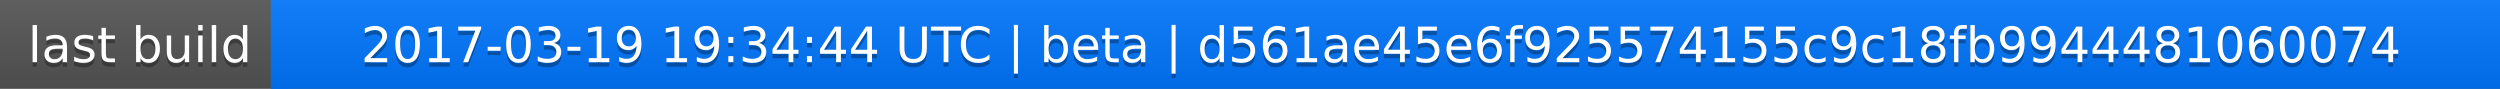
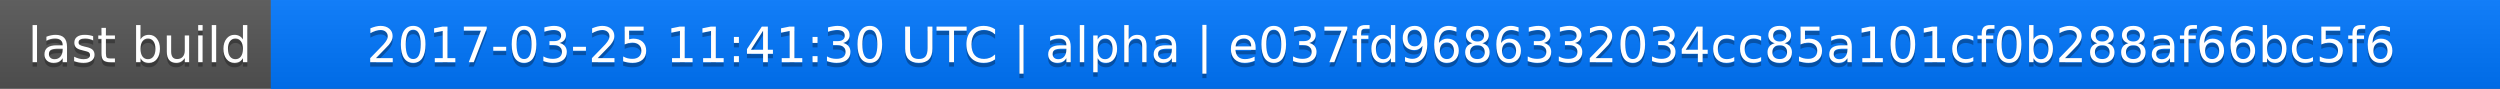
<svg xmlns="http://www.w3.org/2000/svg" width="563" height="20">
  <linearGradient id="a" x2="0" y2="100%">
    <stop offset="0" stop-color="#bbb" stop-opacity=".1" />
    <stop offset="1" stop-opacity=".1" />
  </linearGradient>
  <rect rx="0" width="563" height="20" fill="#555" />
  <rect rx="0" x="61" width="502" height="20" fill="#07f" />
  <path fill="#07f" d="M61 0h4v20h-4z" />
  <rect rx="0" width="563" height="20" fill="url(#a)" />
  <g fill="#fff" text-anchor="middle" font-family="DejaVu Sans,Verdana,Geneva,sans-serif" font-size="11">
    <text x="31.5" y="15" fill="#010101" fill-opacity=".3">last build</text>
    <text x="31.5" y="14">last build</text>
-     <text x="311" y="15" fill="#010101" fill-opacity=".3">2017-03-19 19:34:44 UTC | beta | d561ae45e6f925574155c9c18fb9944481060074</text>
-     <text x="311" y="14">2017-03-19 19:34:44 UTC | beta | d561ae45e6f925574155c9c18fb9944481060074</text>
+     <text x="311" y="15" fill="#010101" fill-opacity=".3">2017-03-25 11:41:30 UTC | alpha | e037fd9686332034cc85a101cf0b288af66bc5f6</text>
+     <text x="311" y="14">2017-03-25 11:41:30 UTC | alpha | e037fd9686332034cc85a101cf0b288af66bc5f6</text>
  </g>
</svg>
